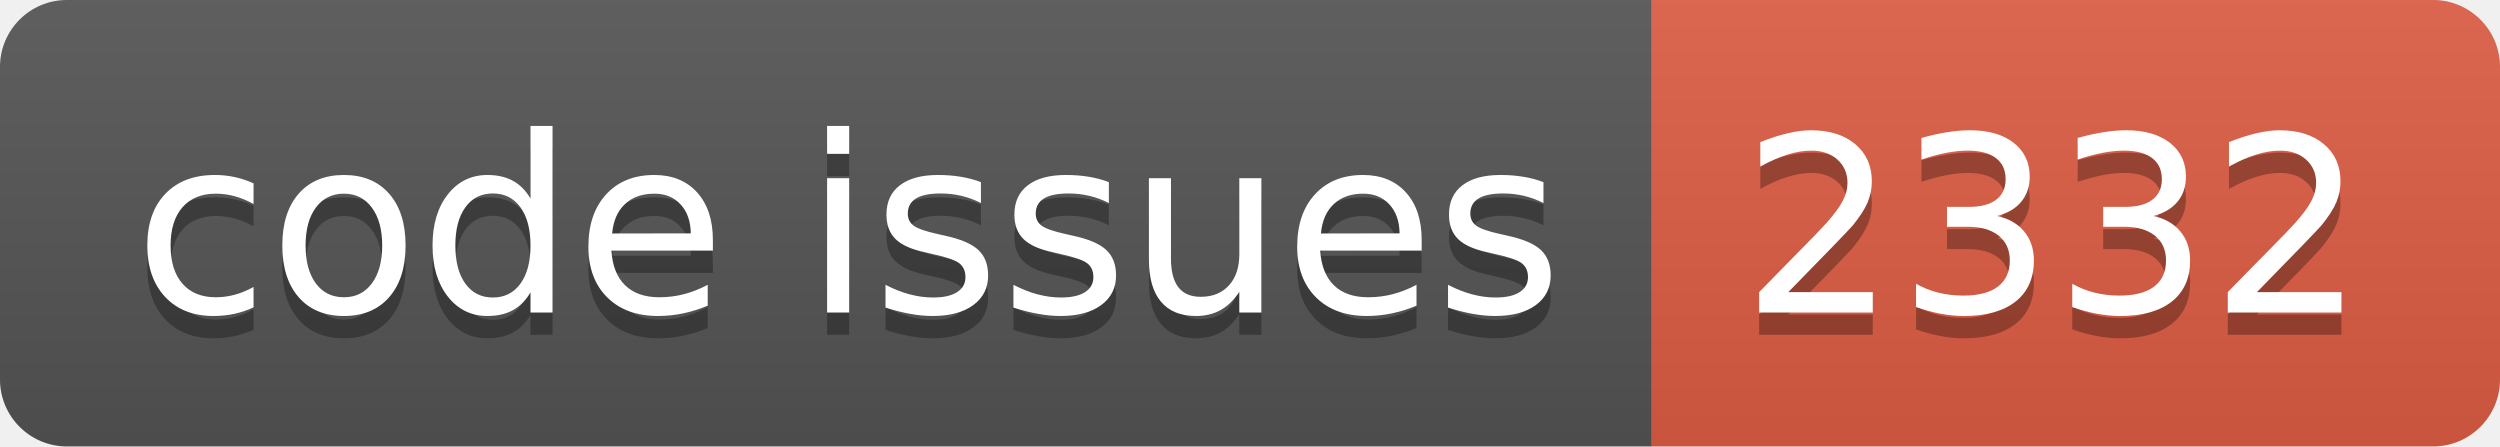
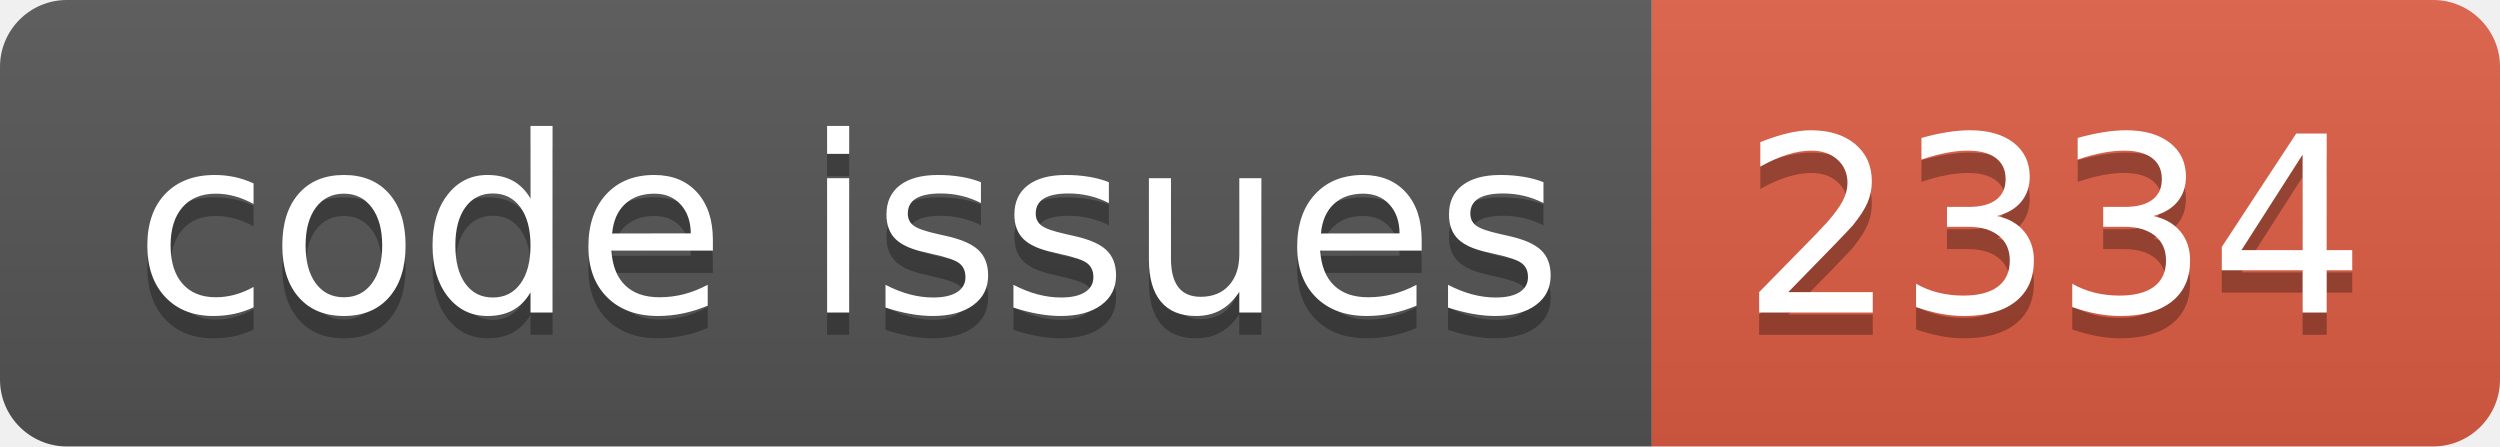
<svg xmlns="http://www.w3.org/2000/svg" width="112.0" height="20">
  <linearGradient id="smooth" x2="0" y2="100%">
    <stop offset="0" stop-color="#bbb" stop-opacity=".1" />
    <stop offset="1" stop-opacity=".1" />
  </linearGradient>
  <clipPath id="round">
    <rect width="112.0" height="20" rx="3" fill="#fff" />
  </clipPath>
  <g clip-path="url(#round)">
    <rect width="74.0" height="20" fill="#555" />
    <rect x="74.0" width="38.0" height="20" fill="#e05d44" />
    <rect width="112.0" height="20" fill="url(#smooth)" />
  </g>
  <g fill="#fff" text-anchor="middle" font-family="DejaVu Sans,Verdana,Geneva,sans-serif" font-size="110">
    <text x="380.0" y="150" fill="#010101" fill-opacity=".3" transform="scale(0.1)" textLength="640.0" lengthAdjust="spacing">code issues</text>
    <text x="380.0" y="140" transform="scale(0.1)" textLength="640.0" lengthAdjust="spacing">code issues</text>
-     <text x="920.0" y="150" fill="#010101" fill-opacity=".3" transform="scale(0.1)" textLength="280.0" lengthAdjust="spacing">2332</text>
-     <text x="920.0" y="140" transform="scale(0.1)" textLength="280.0" lengthAdjust="spacing">2332</text>
+     <text x="920.0" y="150" fill="#010101" fill-opacity=".3" transform="scale(0.1)" textLength="280.0" lengthAdjust="spacing">2334</text>
+     <text x="920.0" y="140" transform="scale(0.1)" textLength="280.0" lengthAdjust="spacing">2334</text>
  </g>
</svg>
